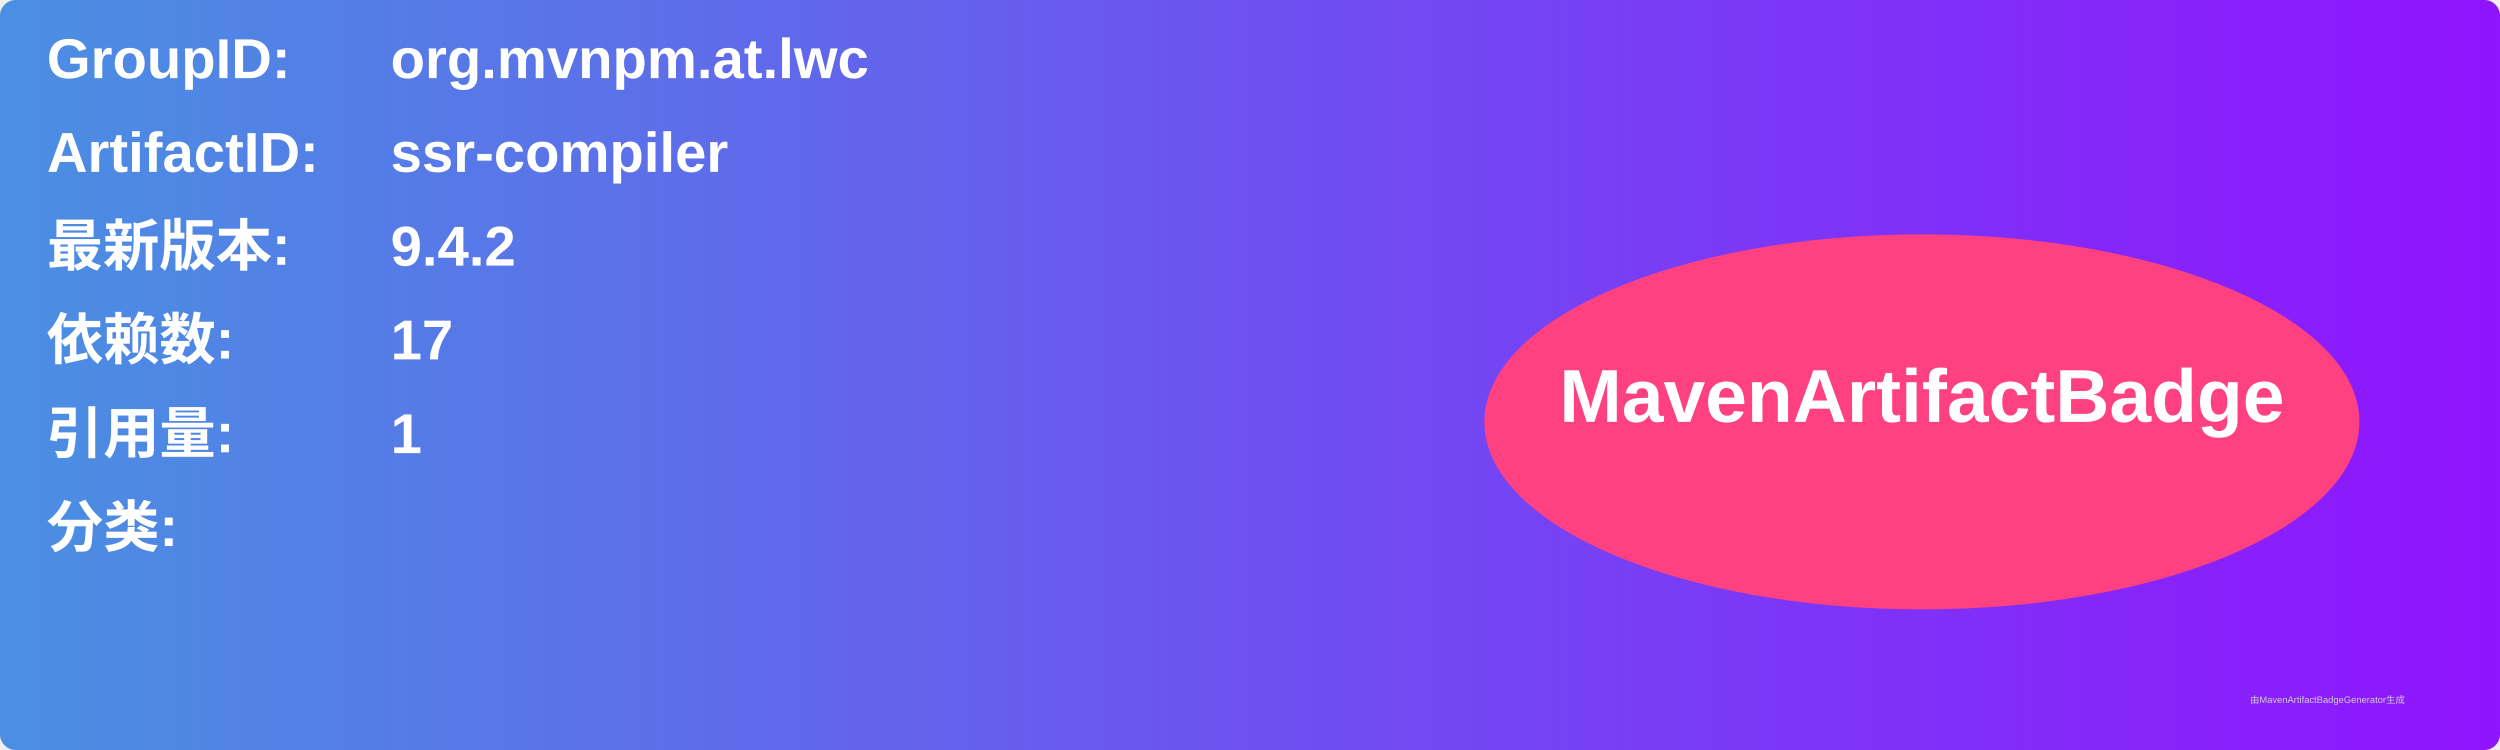
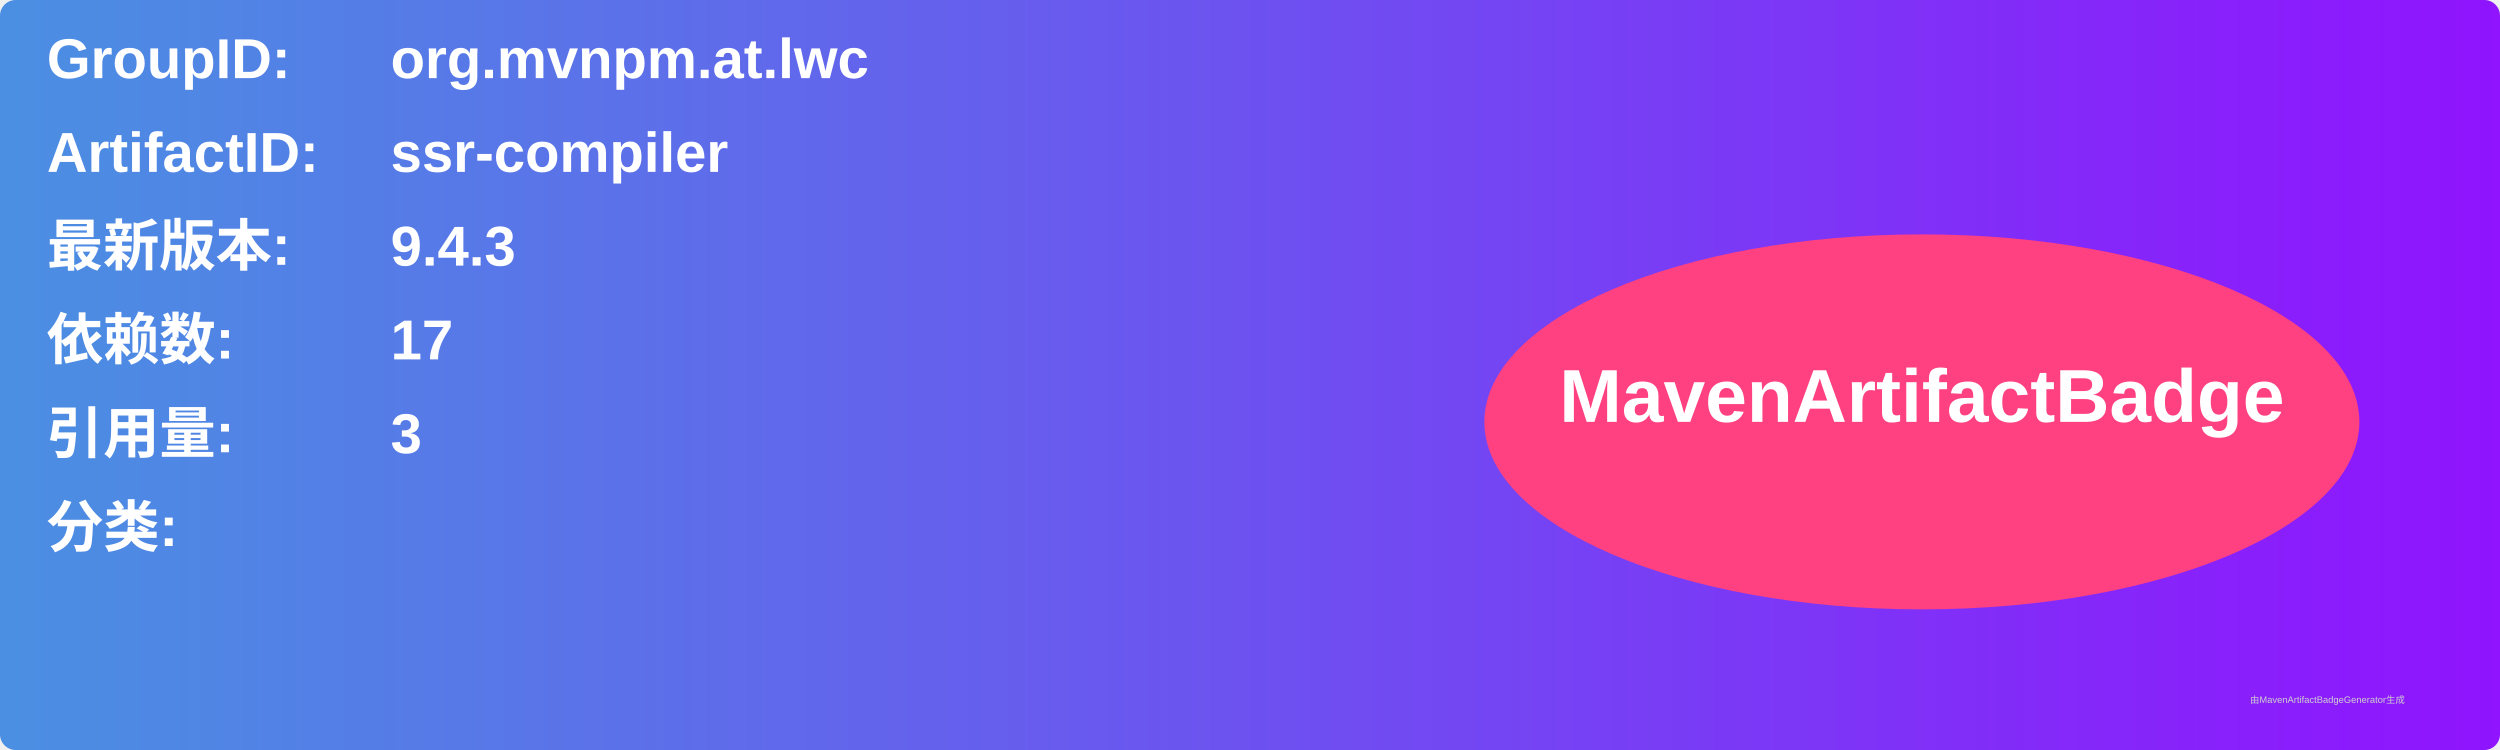
<svg xmlns="http://www.w3.org/2000/svg" width="800" height="240" viewBox="0 0 800 240">
  <linearGradient id="grad" x1="0%" y1="0%" x2="100%" y2="0%">
    <stop offset="0%" stop-color="#4a90e2" />
    <stop offset="100%" stop-color="#9013fe" />
  </linearGradient>
  <rect width="100%" height="100%" rx="5" ry="5" fill="url(#grad)" />
  <g transform="translate(15, 15)">
    <text x="0" y="10" font-family="Arial" font-size="18" fill="white" font-weight="bold" width="260">GroupID:</text>
    <text x="110" y="10" font-family="Arial" font-size="18" fill="white" font-weight="bold" width="460">org.mvnpm.at.lwc</text>
    <text x="0" y="40" font-family="Arial" font-size="18" fill="white" font-weight="bold" width="260">ArtifactID:</text>
    <text x="110" y="40" font-family="Arial" font-size="18" fill="white" font-weight="bold" width="460">ssr-compiler</text>
    <text x="0" y="70" font-family="Arial" font-size="18" fill="white" font-weight="bold">最新版本:</text>
    <text x="110" y="70" font-family="Arial" font-size="18" fill="white" font-weight="bold">
-       <tspan font-weight="bold">9.4.2</tspan>
+       <tspan font-weight="bold">9.4.3</tspan>
    </text>
    <text x="0" y="100" font-family="Arial" font-size="18" fill="white" font-weight="bold">依赖数: </text>
    <text x="110" y="100" font-family="Arial" font-size="18" fill="white">
      <tspan font-weight="bold">17</tspan>
    </text>
    <text x="0" y="130" font-family="Arial" font-size="18" fill="white" font-weight="bold">引用量: </text>
    <text x="110" y="130" font-family="Arial" font-size="18" fill="white">
-       <tspan font-weight="bold">1</tspan>
+       <tspan font-weight="bold">3</tspan>
    </text>
    <text x="0" y="160" font-family="Arial" font-size="18" fill="white" font-weight="bold">分类:</text>
    <text x="10" y="190" font-family="Arial" font-size="10" fill="white">
      <tspan font-weight="bold" />
    </text>
    <ellipse cx="600" cy="120" rx="140" ry="60" fill="#ff4081" />
    <text x="600" y="120" text-anchor="middle" font-family="Arial" font-size="24" fill="white" font-weight="bold">MavenArtifactBadge</text>
  </g>
  <text x="720" y="225" font-family="Arial" font-size="3" fill="#d0d0d0">由MavenArtifactBadgeGenerator生成</text>
</svg>
